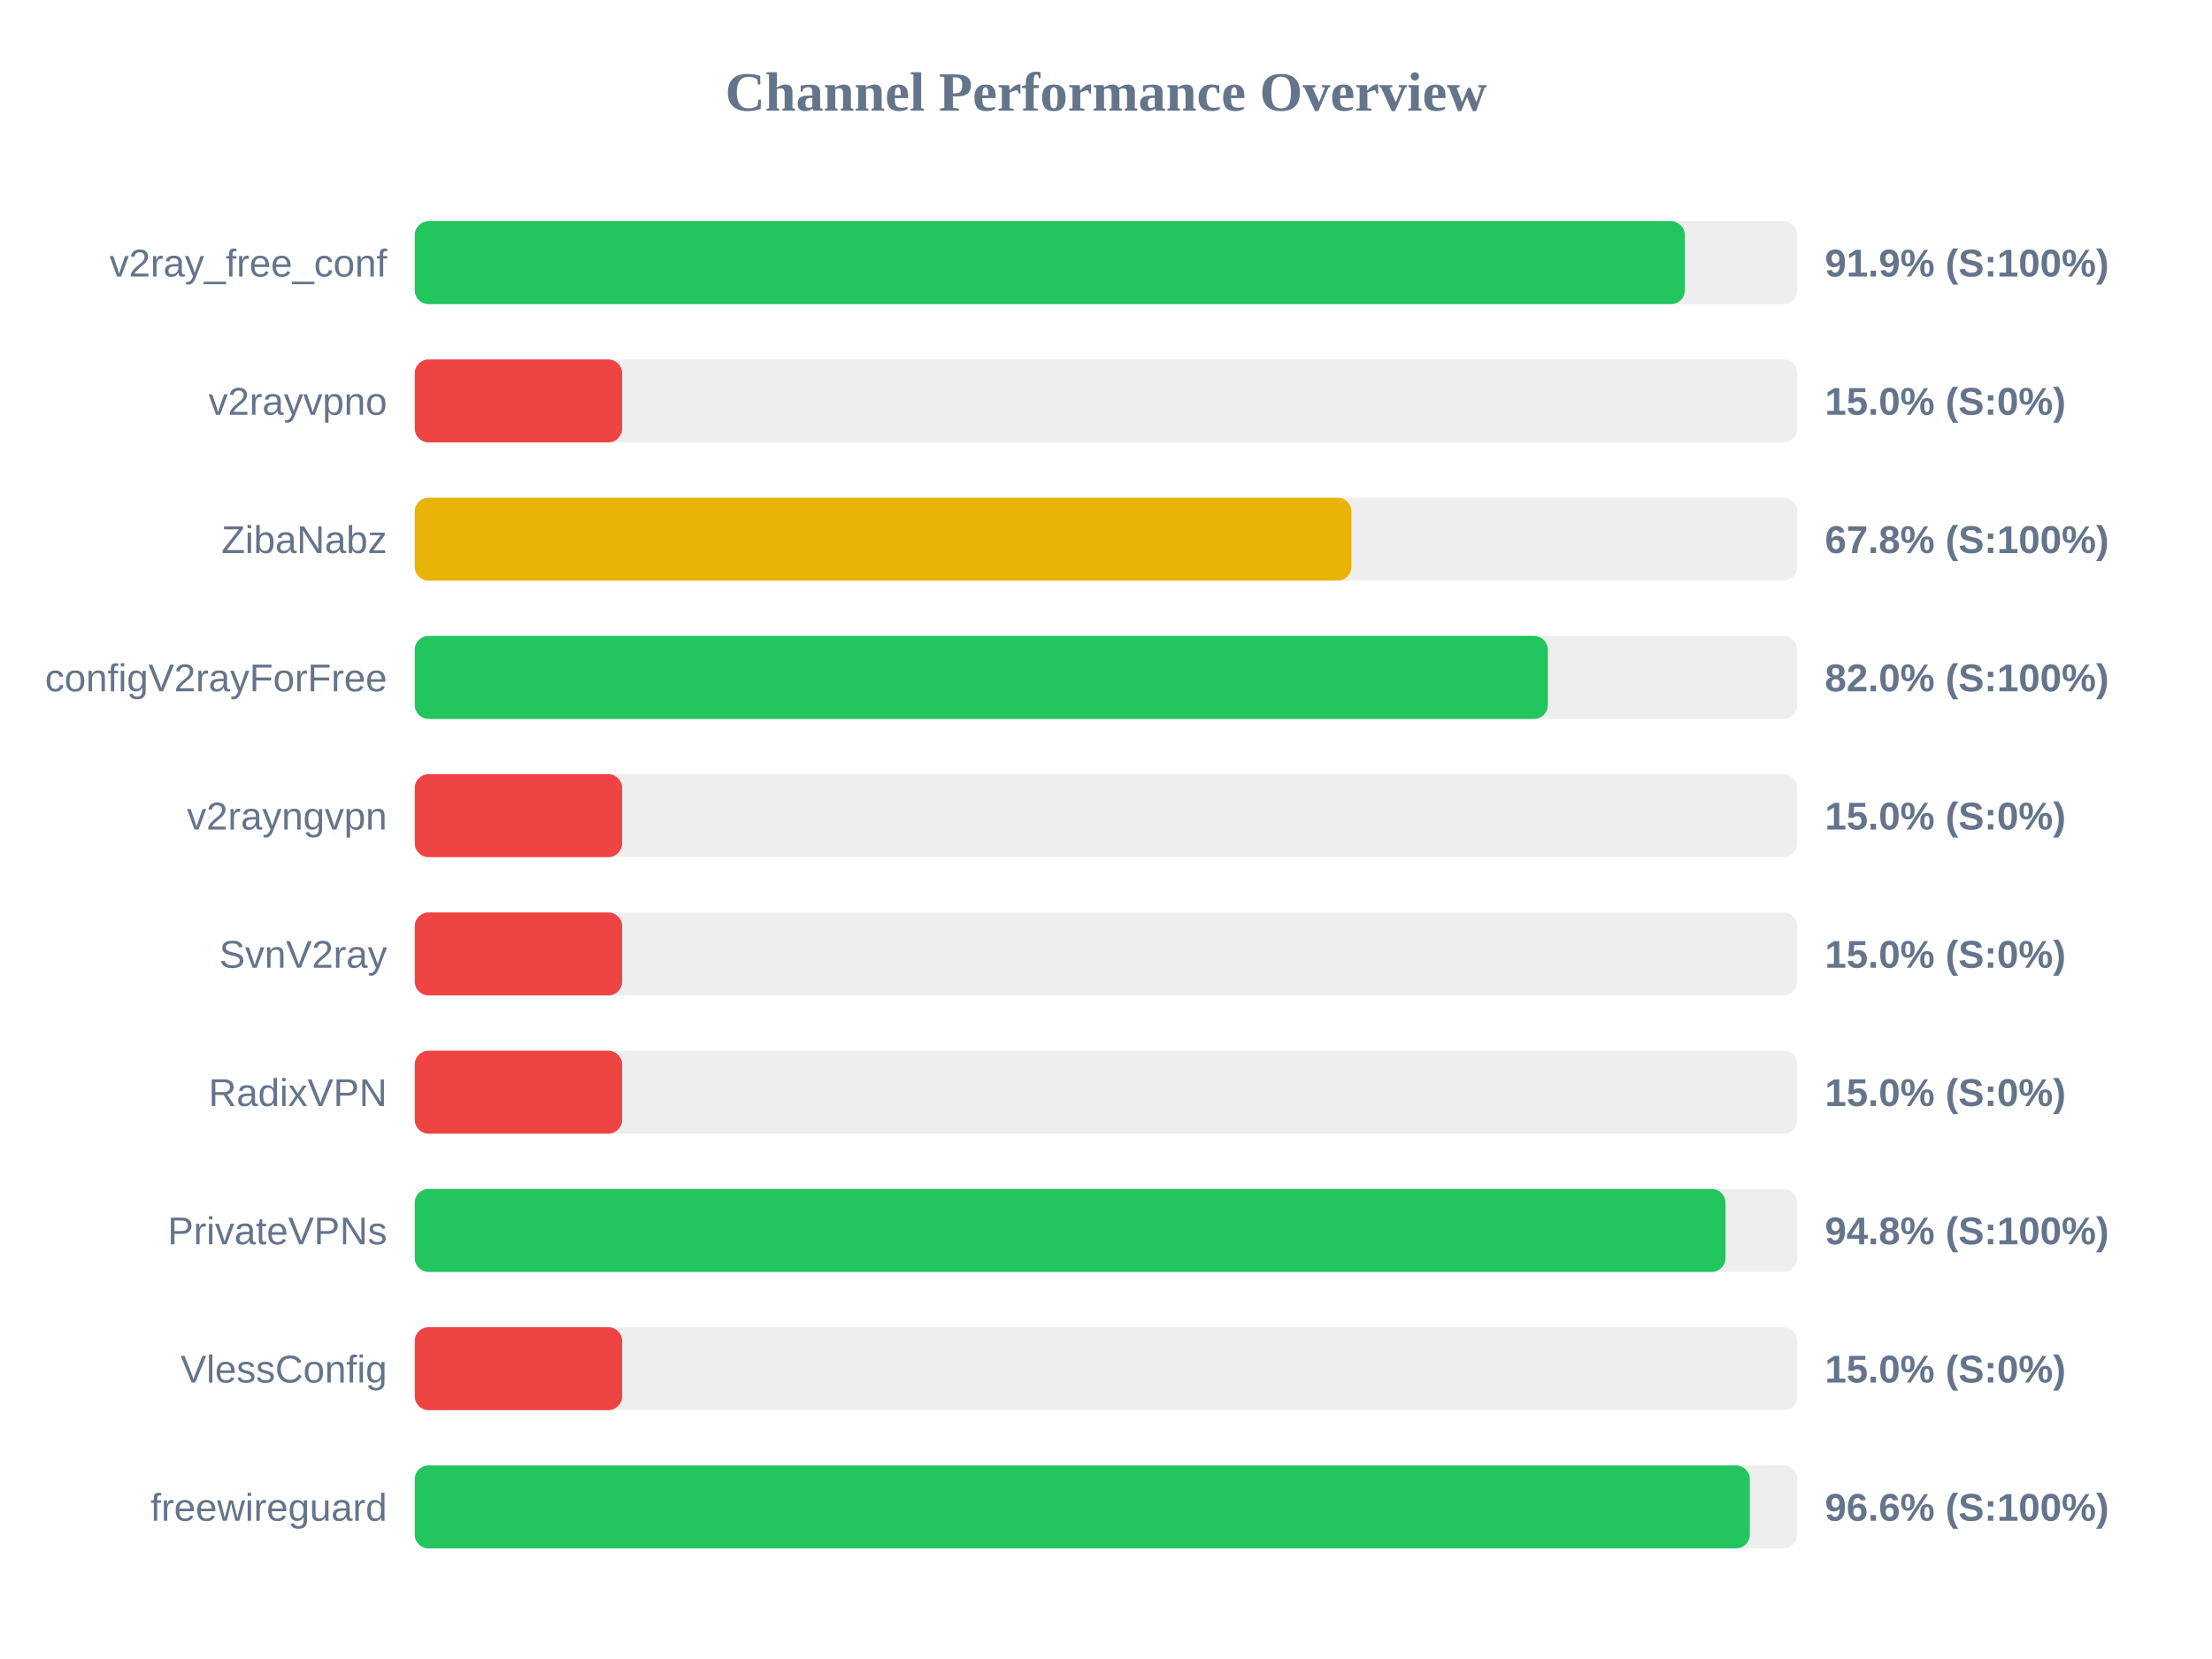
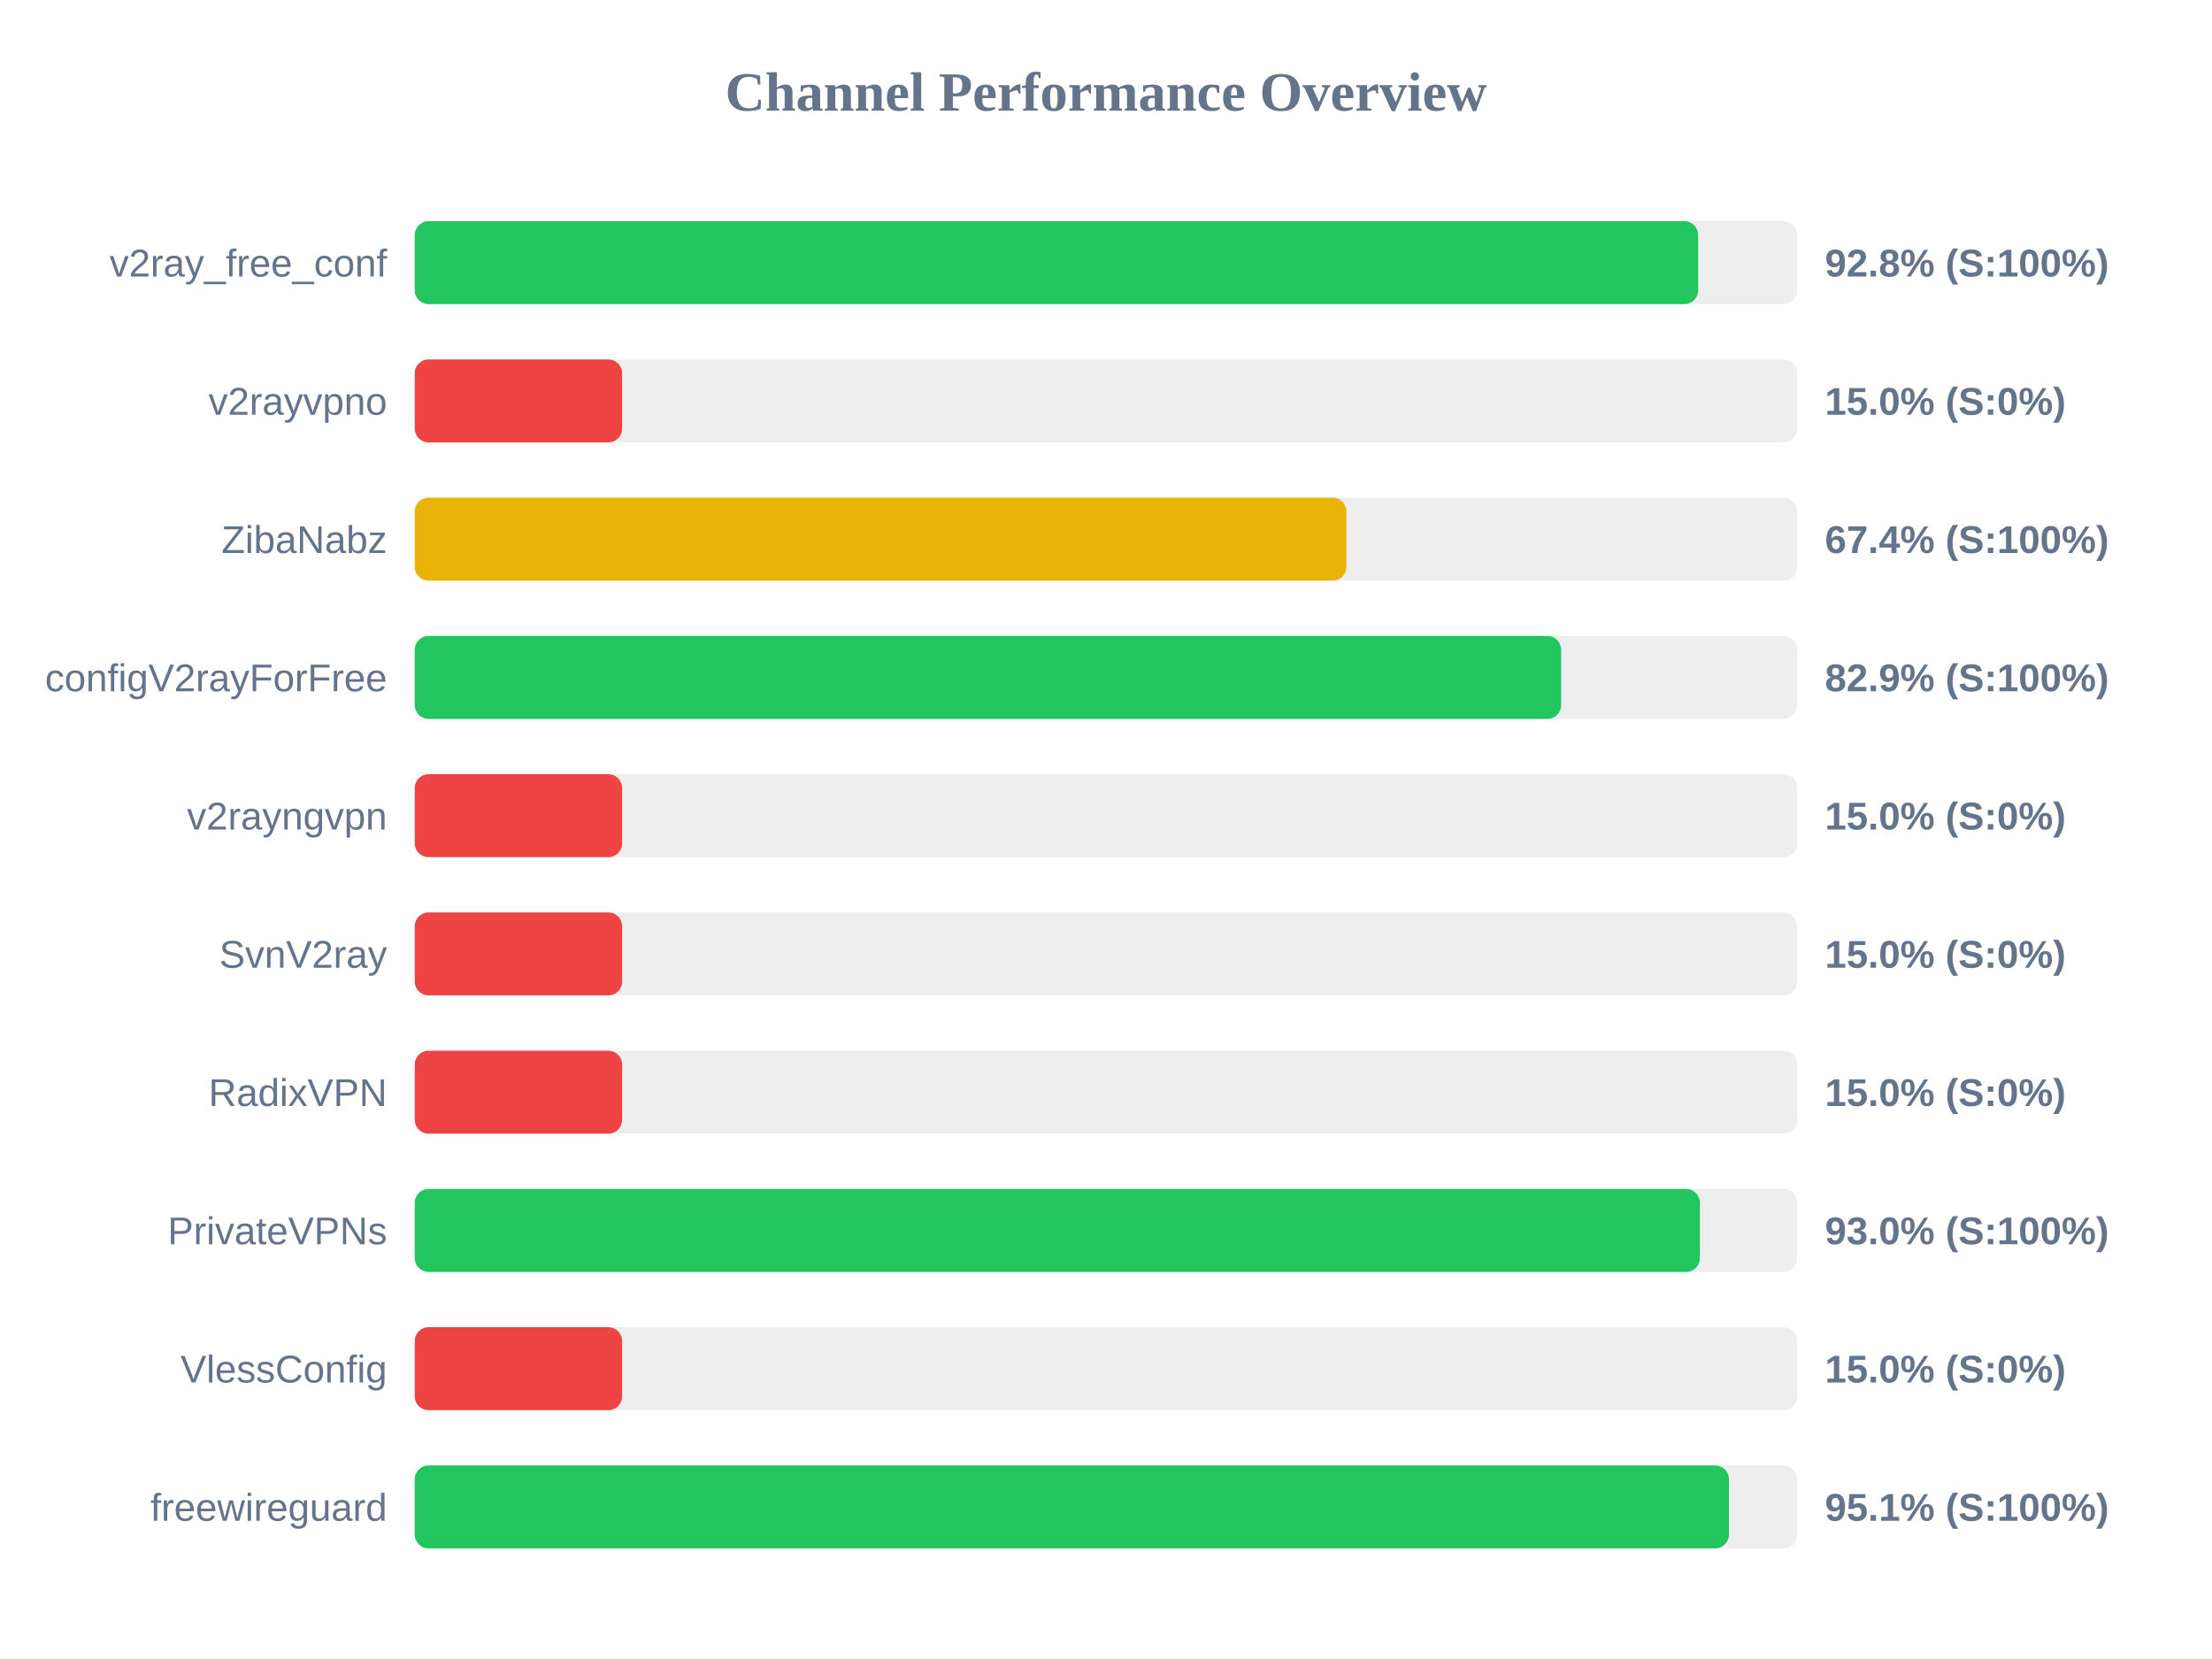
<svg xmlns="http://www.w3.org/2000/svg" width="800" height="600" version="1.1">
  <style>
        .row { font: 14px Arial; fill: #64748b; }
        .score { font: bold 14px Arial; fill: #64748b; }
    </style>
  <text x="400" y="40" text-anchor="middle" font-size="20px" font-weight="bold" fill="#64748b">Channel Performance Overview</text>
  <rect x="150" y="80" width="500" height="30" fill="#eee" rx="5" />
-   <rect x="150" y="80" width="459.35" height="30" fill="#22c55e" rx="5" />
+   <rect x="150" y="80" width="464.15" height="30" fill="#22c55e" rx="5" />
  <text x="140" y="100" text-anchor="end" class="row">v2ray_free_conf</text>
-   <text x="660" y="100" text-anchor="start" class="score">91.9% (S:100%)</text>
+   <text x="660" y="100" text-anchor="start" class="score">92.8% (S:100%)</text>
  <rect x="150" y="130" width="500" height="30" fill="#eee" rx="5" />
  <rect x="150" y="130" width="75.0" height="30" fill="#ef4444" rx="5" />
  <text x="140" y="150" text-anchor="end" class="row">v2rayvpno</text>
  <text x="660" y="150" text-anchor="start" class="score">15.0% (S:0%)</text>
  <rect x="150" y="180" width="500" height="30" fill="#eee" rx="5" />
-   <rect x="150" y="180" width="338.75" height="30" fill="#eab308" rx="5" />
+   <rect x="150" y="180" width="336.95" height="30" fill="#eab308" rx="5" />
  <text x="140" y="200" text-anchor="end" class="row">ZibaNabz</text>
-   <text x="660" y="200" text-anchor="start" class="score">67.8% (S:100%)</text>
+   <text x="660" y="200" text-anchor="start" class="score">67.4% (S:100%)</text>
  <rect x="150" y="230" width="500" height="30" fill="#eee" rx="5" />
-   <rect x="150" y="230" width="409.8" height="30" fill="#22c55e" rx="5" />
+   <rect x="150" y="230" width="414.6" height="30" fill="#22c55e" rx="5" />
  <text x="140" y="250" text-anchor="end" class="row">configV2rayForFree</text>
-   <text x="660" y="250" text-anchor="start" class="score">82.0% (S:100%)</text>
+   <text x="660" y="250" text-anchor="start" class="score">82.9% (S:100%)</text>
  <rect x="150" y="280" width="500" height="30" fill="#eee" rx="5" />
  <rect x="150" y="280" width="75.0" height="30" fill="#ef4444" rx="5" />
  <text x="140" y="300" text-anchor="end" class="row">v2rayngvpn</text>
  <text x="660" y="300" text-anchor="start" class="score">15.0% (S:0%)</text>
  <rect x="150" y="330" width="500" height="30" fill="#eee" rx="5" />
  <rect x="150" y="330" width="75.0" height="30" fill="#ef4444" rx="5" />
  <text x="140" y="350" text-anchor="end" class="row">SvnV2ray</text>
  <text x="660" y="350" text-anchor="start" class="score">15.0% (S:0%)</text>
  <rect x="150" y="380" width="500" height="30" fill="#eee" rx="5" />
  <rect x="150" y="380" width="75.0" height="30" fill="#ef4444" rx="5" />
  <text x="140" y="400" text-anchor="end" class="row">RadixVPN</text>
  <text x="660" y="400" text-anchor="start" class="score">15.0% (S:0%)</text>
  <rect x="150" y="430" width="500" height="30" fill="#eee" rx="5" />
-   <rect x="150" y="430" width="474.05" height="30" fill="#22c55e" rx="5" />
+   <rect x="150" y="430" width="464.8" height="30" fill="#22c55e" rx="5" />
  <text x="140" y="450" text-anchor="end" class="row">PrivateVPNs</text>
-   <text x="660" y="450" text-anchor="start" class="score">94.8% (S:100%)</text>
+   <text x="660" y="450" text-anchor="start" class="score">93.0% (S:100%)</text>
  <rect x="150" y="480" width="500" height="30" fill="#eee" rx="5" />
  <rect x="150" y="480" width="75.0" height="30" fill="#ef4444" rx="5" />
  <text x="140" y="500" text-anchor="end" class="row">VlessConfig</text>
  <text x="660" y="500" text-anchor="start" class="score">15.0% (S:0%)</text>
  <rect x="150" y="530" width="500" height="30" fill="#eee" rx="5" />
-   <rect x="150" y="530" width="482.85" height="30" fill="#22c55e" rx="5" />
+   <rect x="150" y="530" width="475.3" height="30" fill="#22c55e" rx="5" />
  <text x="140" y="550" text-anchor="end" class="row">freewireguard</text>
-   <text x="660" y="550" text-anchor="start" class="score">96.6% (S:100%)</text>
+   <text x="660" y="550" text-anchor="start" class="score">95.1% (S:100%)</text>
</svg>
